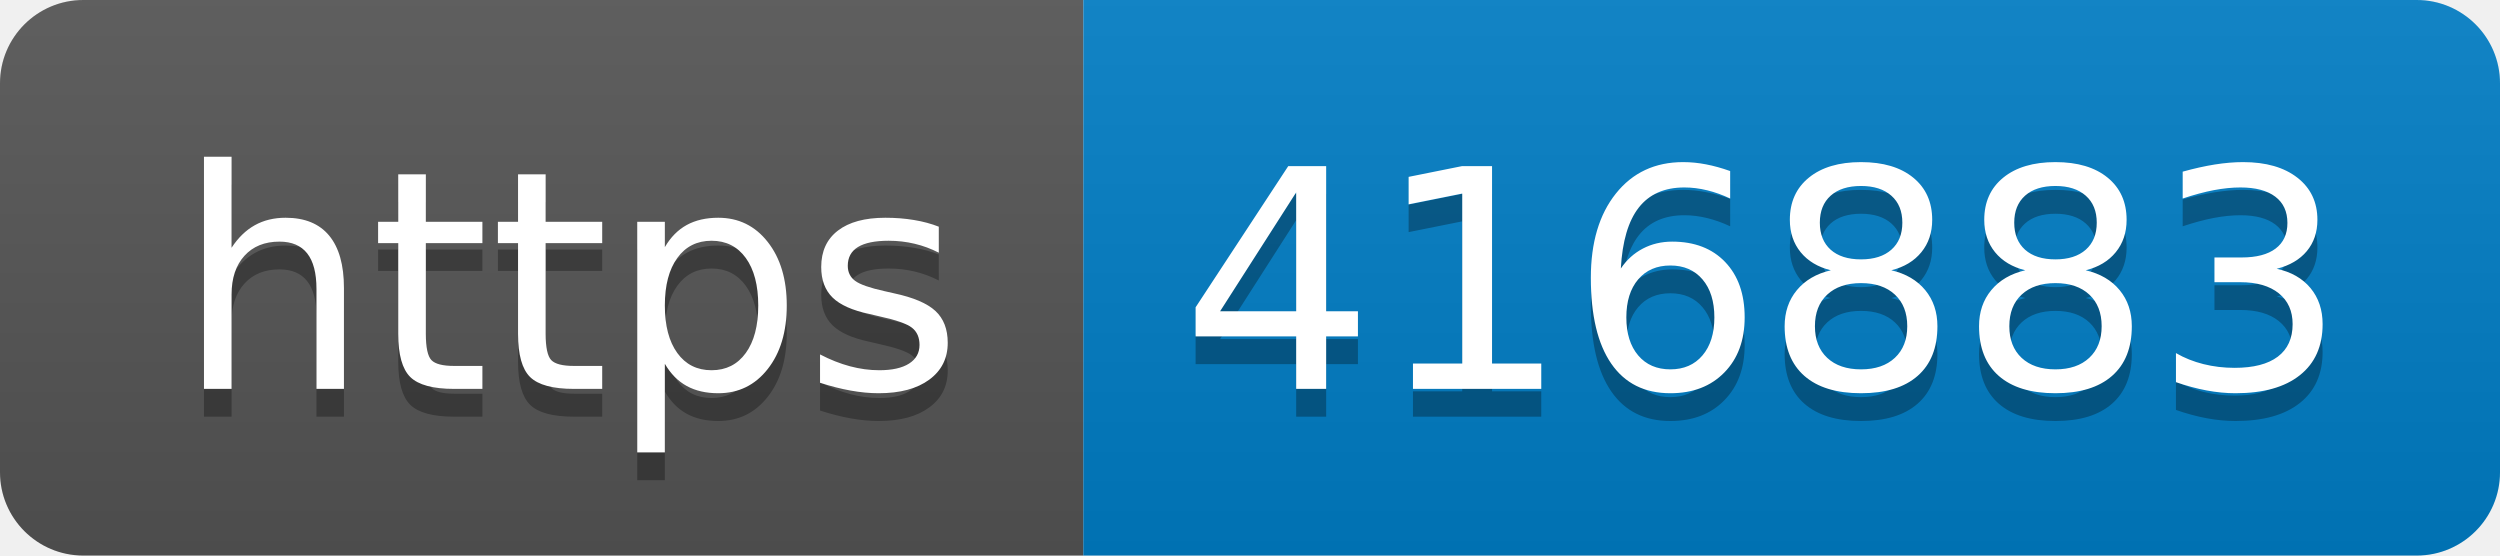
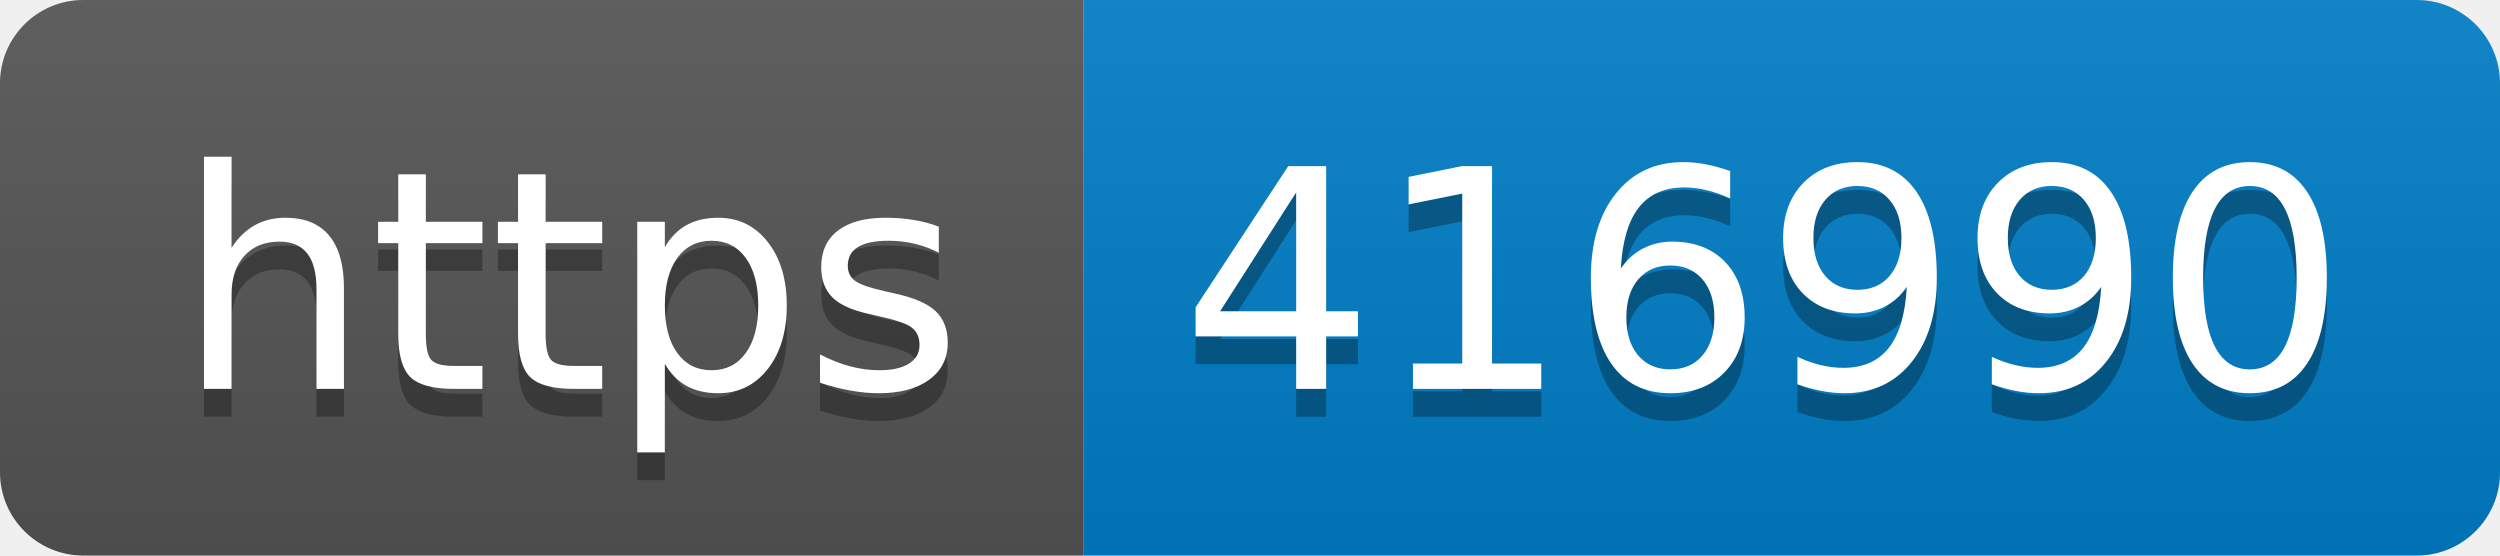
- <svg xmlns="http://www.w3.org/2000/svg" width="90" height="20" role="img" aria-label="https: 416883">
+ <svg xmlns="http://www.w3.org/2000/svg" width="90" height="20" role="img" aria-label="https: 416990">
  <linearGradient id="s" x2="0" y2="100%">
    <stop offset="0" stop-color="#bbb" stop-opacity=".1" />
    <stop offset="1" stop-opacity=".1" />
  </linearGradient>
  <clipPath id="r">
    <rect width="90" height="20" rx="3" fill="#fff" />
  </clipPath>
  <g clip-path="url(#r)">
    <rect width="39" height="20" fill="#555" />
    <rect x="39" width="51" height="20" fill="#007ec6" />
    <rect width="90" height="20" fill="url(#s)" />
  </g>
  <g fill="#fff" text-anchor="middle" font-family="Verdana,Geneva,DejaVu Sans,sans-serif" text-rendering="geometricPrecision" font-size="110">
    <text aria-hidden="true" x="205" y="150" fill="#010101" fill-opacity=".3" transform="scale(.1)" textLength="290">https</text>
    <text x="205" y="140" transform="scale(.1)" fill="#fff" textLength="290">https</text>
-     <text aria-hidden="true" x="635" y="150" fill="#010101" fill-opacity=".3" transform="scale(.1)" textLength="410">416883</text>
-     <text x="635" y="140" transform="scale(.1)" fill="#fff" textLength="410">416883</text>
+     <text aria-hidden="true" x="635" y="150" fill="#010101" fill-opacity=".3" transform="scale(.1)" textLength="410">416990</text>
+     <text x="635" y="140" transform="scale(.1)" fill="#fff" textLength="410">416990</text>
  </g>
</svg>
